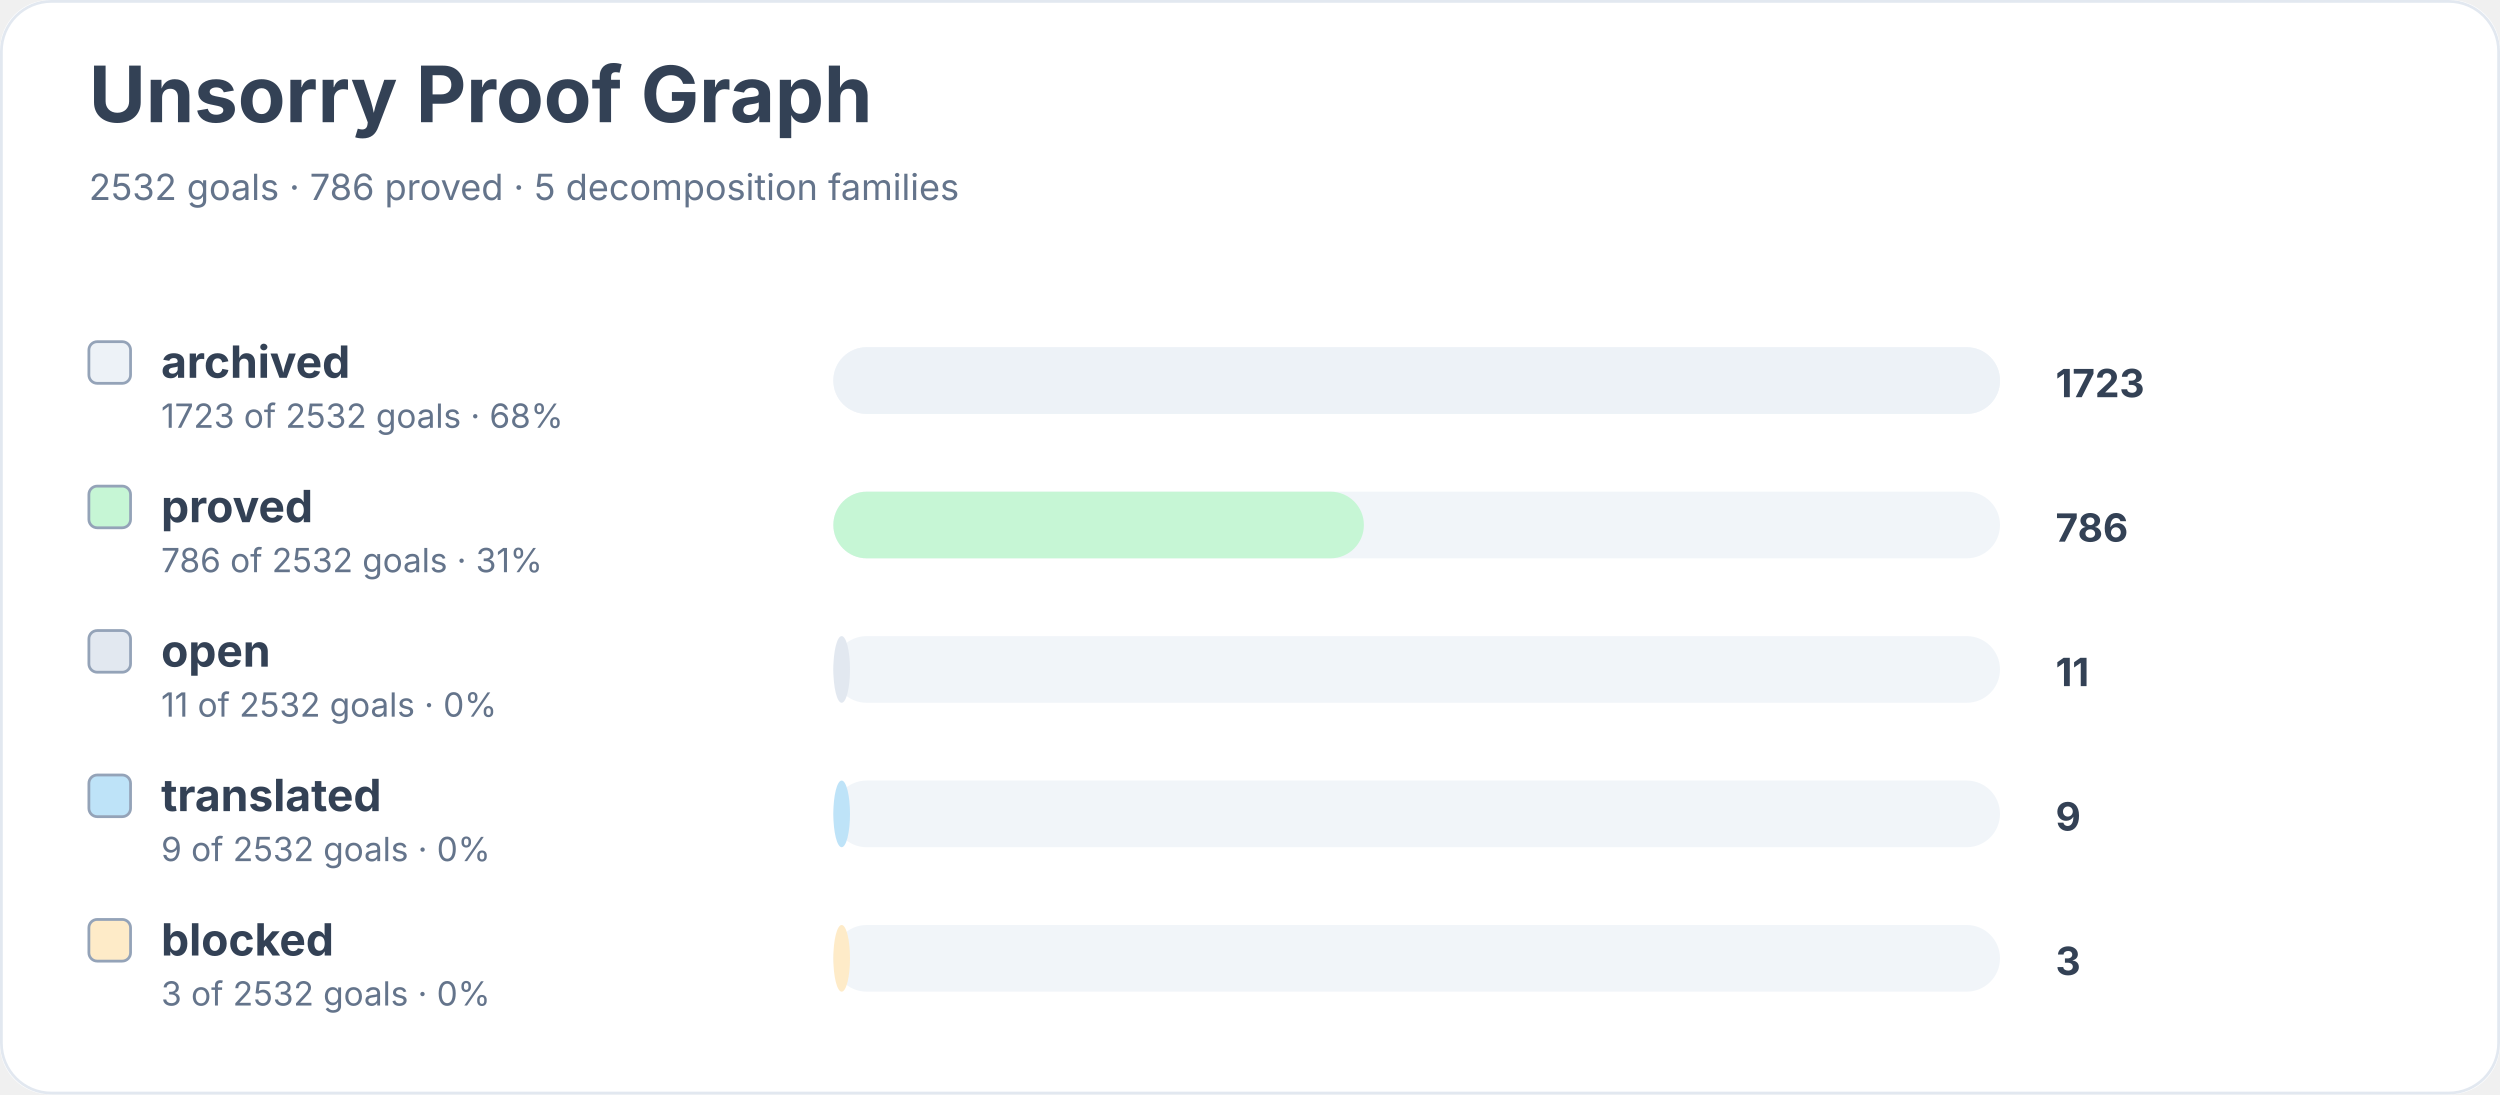
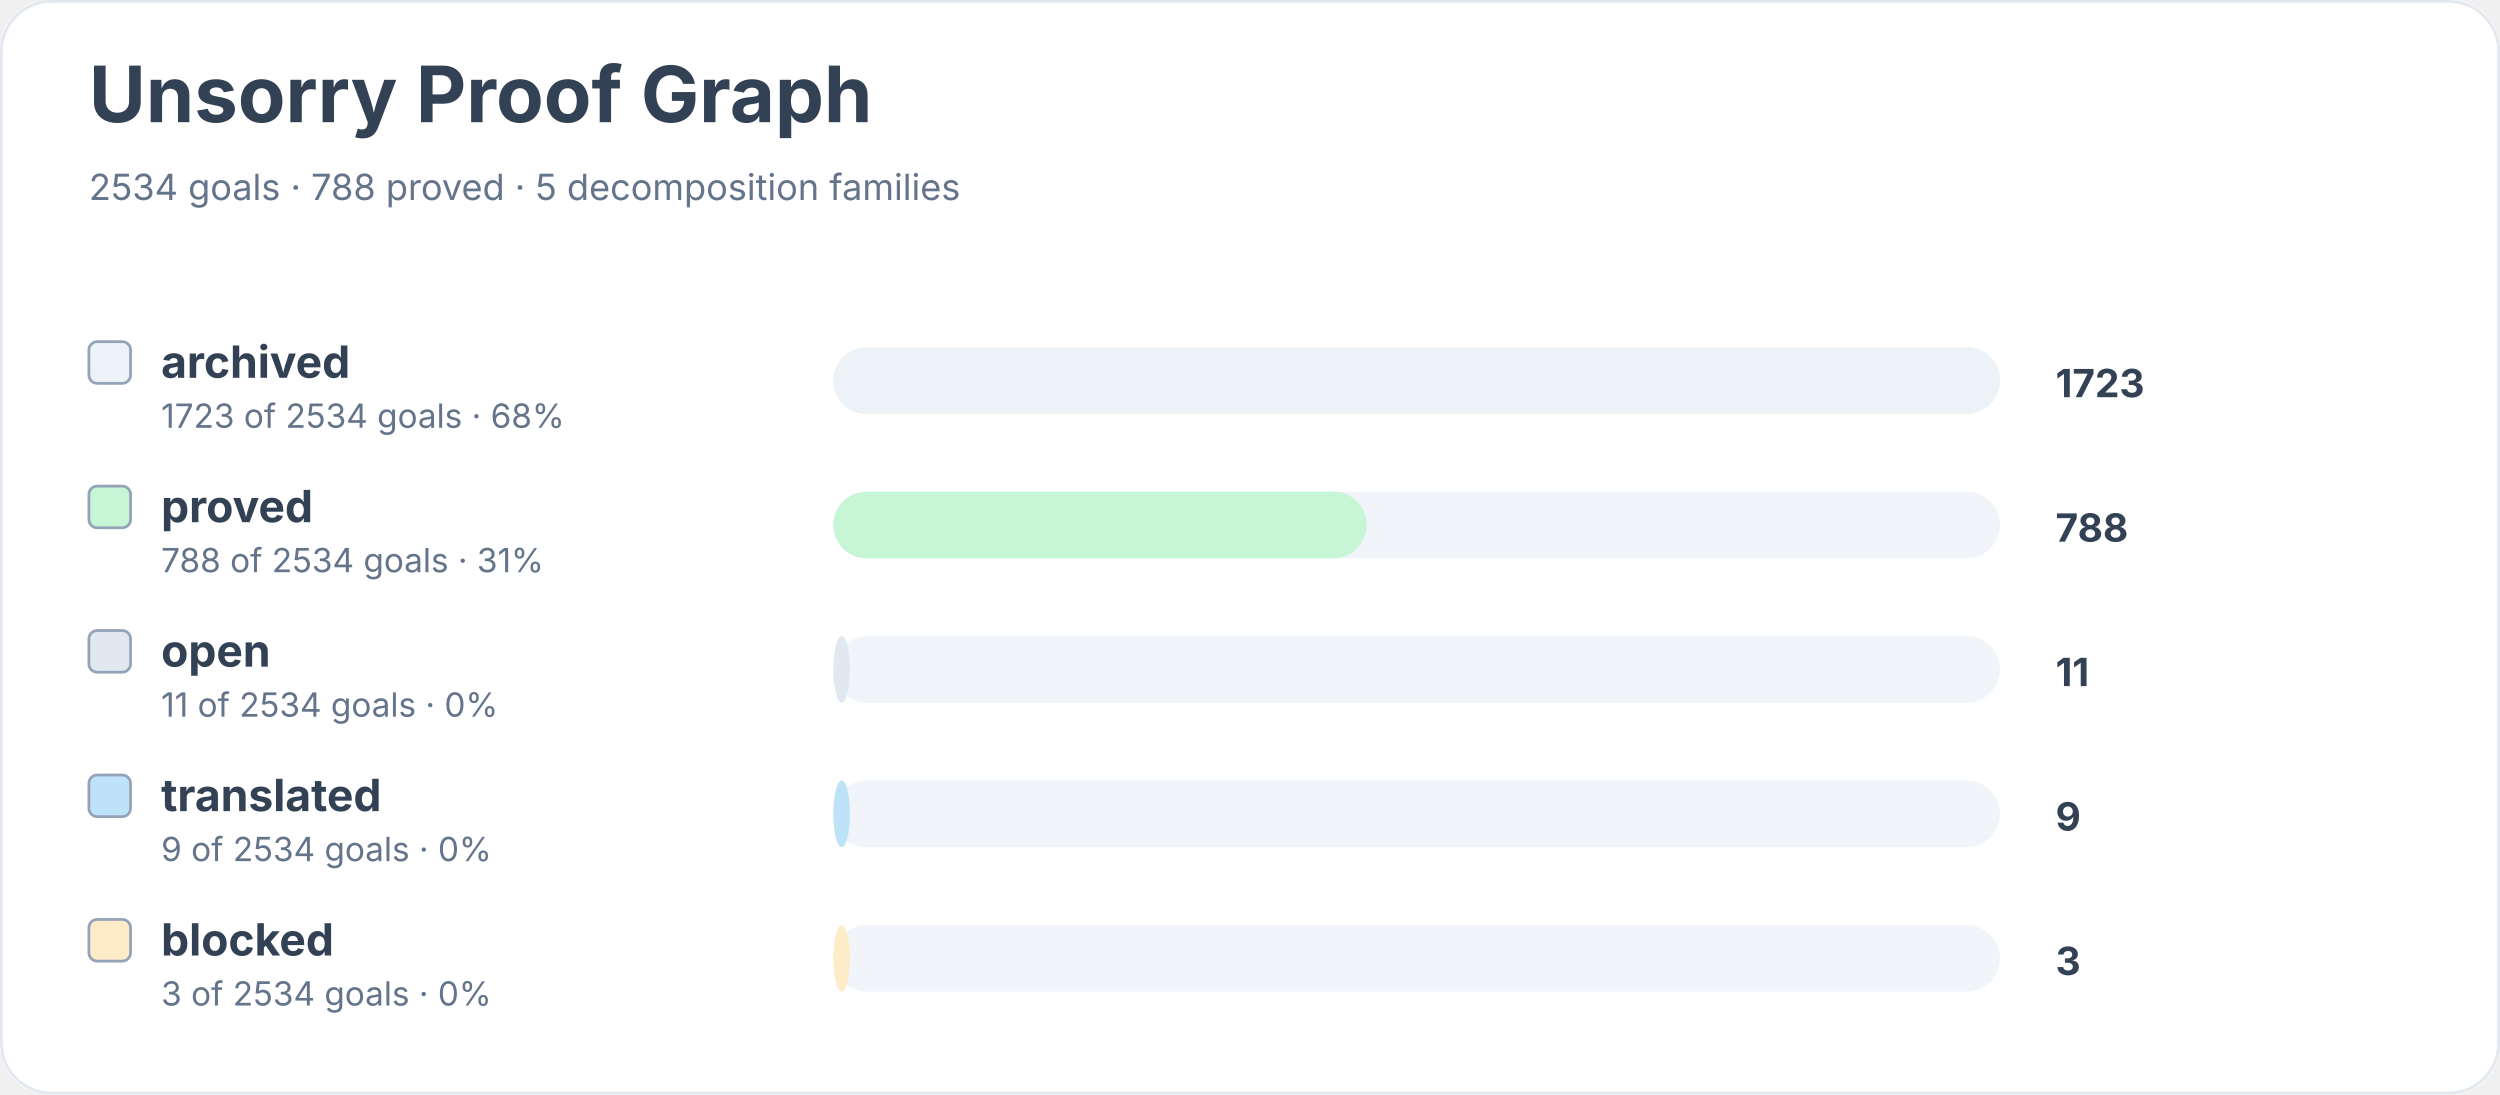
<svg xmlns="http://www.w3.org/2000/svg" width="900" height="394" viewBox="0 0 900 394" role="img" aria-labelledby="title desc">
  <rect width="900" height="100%" rx="18" fill="#ffffff" />
  <rect x="0.5" y="0.5" width="899" height="393" rx="18" fill="none" stroke="#e2e8f0" />
  <text x="32" y="44" font-family="Inter, system-ui, sans-serif" font-size="28" font-weight="700" fill="#334155">Unsorry Proof Graph</text>
-   <text x="32" y="72" font-family="Inter, system-ui, sans-serif" font-size="13" fill="#64748b">2532 goals · 786 proved · 5 decomposition families</text>
+   <text x="32" y="72" font-family="Inter, system-ui, sans-serif" font-size="13" fill="#64748b">2534 goals · 788 proved · 5 decomposition families</text>
  <rect x="32" y="123" width="15" height="15" rx="3" fill="#edf2f7" stroke="#94a3b8" />
  <text x="58" y="136" font-family="Inter, system-ui, sans-serif" font-size="16" font-weight="650" fill="#334155">archived</text>
-   <text x="58" y="154" font-family="Inter, system-ui, sans-serif" font-size="12" fill="#64748b">1723 of 2532 goals · 68%</text>
+   <text x="58" y="154" font-family="Inter, system-ui, sans-serif" font-size="12" fill="#64748b">1723 of 2534 goals · 68%</text>
  <rect x="300" y="125" width="420" height="24" rx="12" fill="#f1f5f9" />
  <rect x="300" y="125" width="420" height="24" rx="12" fill="#edf2f7" />
  <text x="740" y="143" font-family="Inter, system-ui, sans-serif" font-size="14" font-weight="700" fill="#334155">1723</text>
  <rect x="32" y="175" width="15" height="15" rx="3" fill="#c6f6d5" stroke="#94a3b8" />
  <text x="58" y="188" font-family="Inter, system-ui, sans-serif" font-size="16" font-weight="650" fill="#334155">proved</text>
-   <text x="58" y="206" font-family="Inter, system-ui, sans-serif" font-size="12" fill="#64748b">786 of 2532 goals · 31%</text>
+   <text x="58" y="206" font-family="Inter, system-ui, sans-serif" font-size="12" fill="#64748b">788 of 2534 goals · 31%</text>
  <rect x="300" y="177" width="420" height="24" rx="12" fill="#f1f5f9" />
-   <rect x="300" y="177" width="191" height="24" rx="12" fill="#c6f6d5" />
-   <text x="740" y="195" font-family="Inter, system-ui, sans-serif" font-size="14" font-weight="700" fill="#334155">786</text>
+   <rect x="300" y="177" width="192" height="24" rx="12" fill="#c6f6d5" />
+   <text x="740" y="195" font-family="Inter, system-ui, sans-serif" font-size="14" font-weight="700" fill="#334155">788</text>
  <rect x="32" y="227" width="15" height="15" rx="3" fill="#e2e8f0" stroke="#94a3b8" />
  <text x="58" y="240" font-family="Inter, system-ui, sans-serif" font-size="16" font-weight="650" fill="#334155">open</text>
-   <text x="58" y="258" font-family="Inter, system-ui, sans-serif" font-size="12" fill="#64748b">11 of 2532 goals · 0%</text>
+   <text x="58" y="258" font-family="Inter, system-ui, sans-serif" font-size="12" fill="#64748b">11 of 2534 goals · 0%</text>
  <rect x="300" y="229" width="420" height="24" rx="12" fill="#f1f5f9" />
  <rect x="300" y="229" width="6" height="24" rx="12" fill="#e2e8f0" />
  <text x="740" y="247" font-family="Inter, system-ui, sans-serif" font-size="14" font-weight="700" fill="#334155">11</text>
  <rect x="32" y="279" width="15" height="15" rx="3" fill="#bee3f8" stroke="#94a3b8" />
  <text x="58" y="292" font-family="Inter, system-ui, sans-serif" font-size="16" font-weight="650" fill="#334155">translated</text>
-   <text x="58" y="310" font-family="Inter, system-ui, sans-serif" font-size="12" fill="#64748b">9 of 2532 goals · 0%</text>
+   <text x="58" y="310" font-family="Inter, system-ui, sans-serif" font-size="12" fill="#64748b">9 of 2534 goals · 0%</text>
  <rect x="300" y="281" width="420" height="24" rx="12" fill="#f1f5f9" />
  <rect x="300" y="281" width="6" height="24" rx="12" fill="#bee3f8" />
  <text x="740" y="299" font-family="Inter, system-ui, sans-serif" font-size="14" font-weight="700" fill="#334155">9</text>
  <rect x="32" y="331" width="15" height="15" rx="3" fill="#feebc8" stroke="#94a3b8" />
  <text x="58" y="344" font-family="Inter, system-ui, sans-serif" font-size="16" font-weight="650" fill="#334155">blocked</text>
-   <text x="58" y="362" font-family="Inter, system-ui, sans-serif" font-size="12" fill="#64748b">3 of 2532 goals · 0%</text>
+   <text x="58" y="362" font-family="Inter, system-ui, sans-serif" font-size="12" fill="#64748b">3 of 2534 goals · 0%</text>
  <rect x="300" y="333" width="420" height="24" rx="12" fill="#f1f5f9" />
  <rect x="300" y="333" width="6" height="24" rx="12" fill="#feebc8" />
  <text x="740" y="351" font-family="Inter, system-ui, sans-serif" font-size="14" font-weight="700" fill="#334155">3</text>
</svg>
